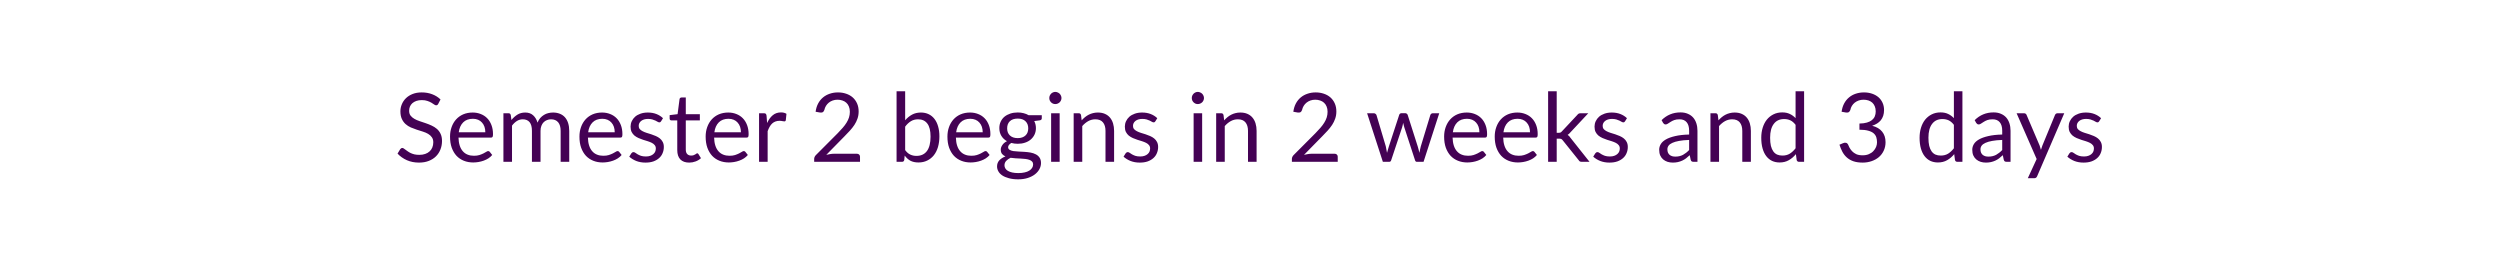
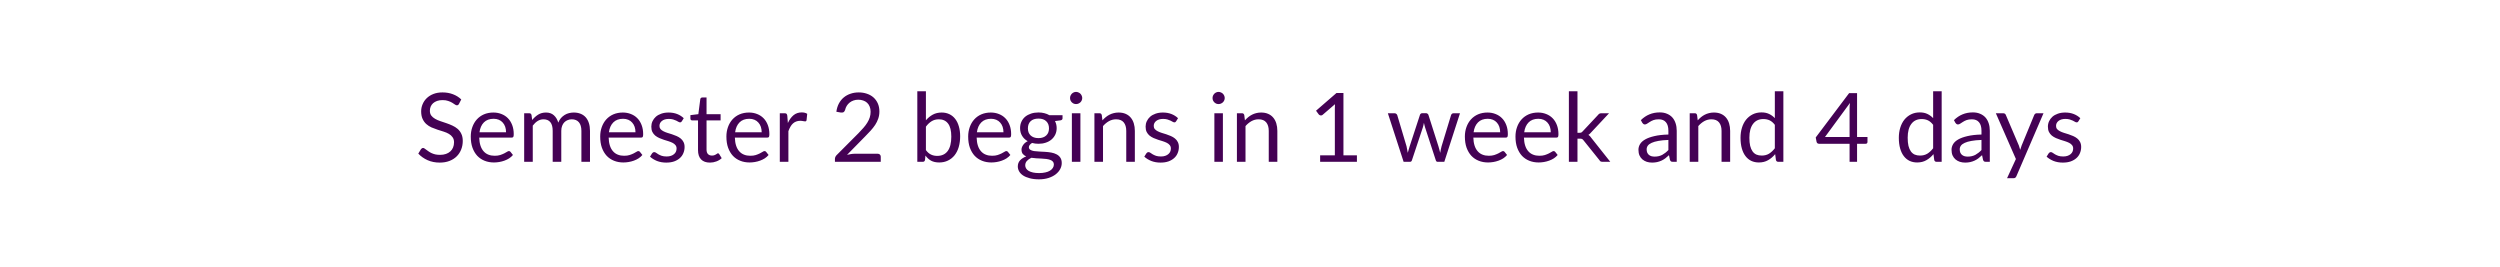
<svg xmlns="http://www.w3.org/2000/svg" width="600" height="64" viewBox="0 0 600 64" role="img" aria-labelledby="semester-status-title semester-status-description">
  <style>text { fill: #440154; font-family: Lato, "Helvetica Neue", Arial, sans-serif; font-size: 23px; font-weight: 400; }</style>
-   <text x="300" y="32" text-anchor="middle" dominant-baseline="middle">Semester 2 begins in 2 weeks and 3 days</text>
+   <text x="300" y="32" text-anchor="middle" dominant-baseline="middle">Semester 2 begins in 1 week and 4 days</text>
</svg>
